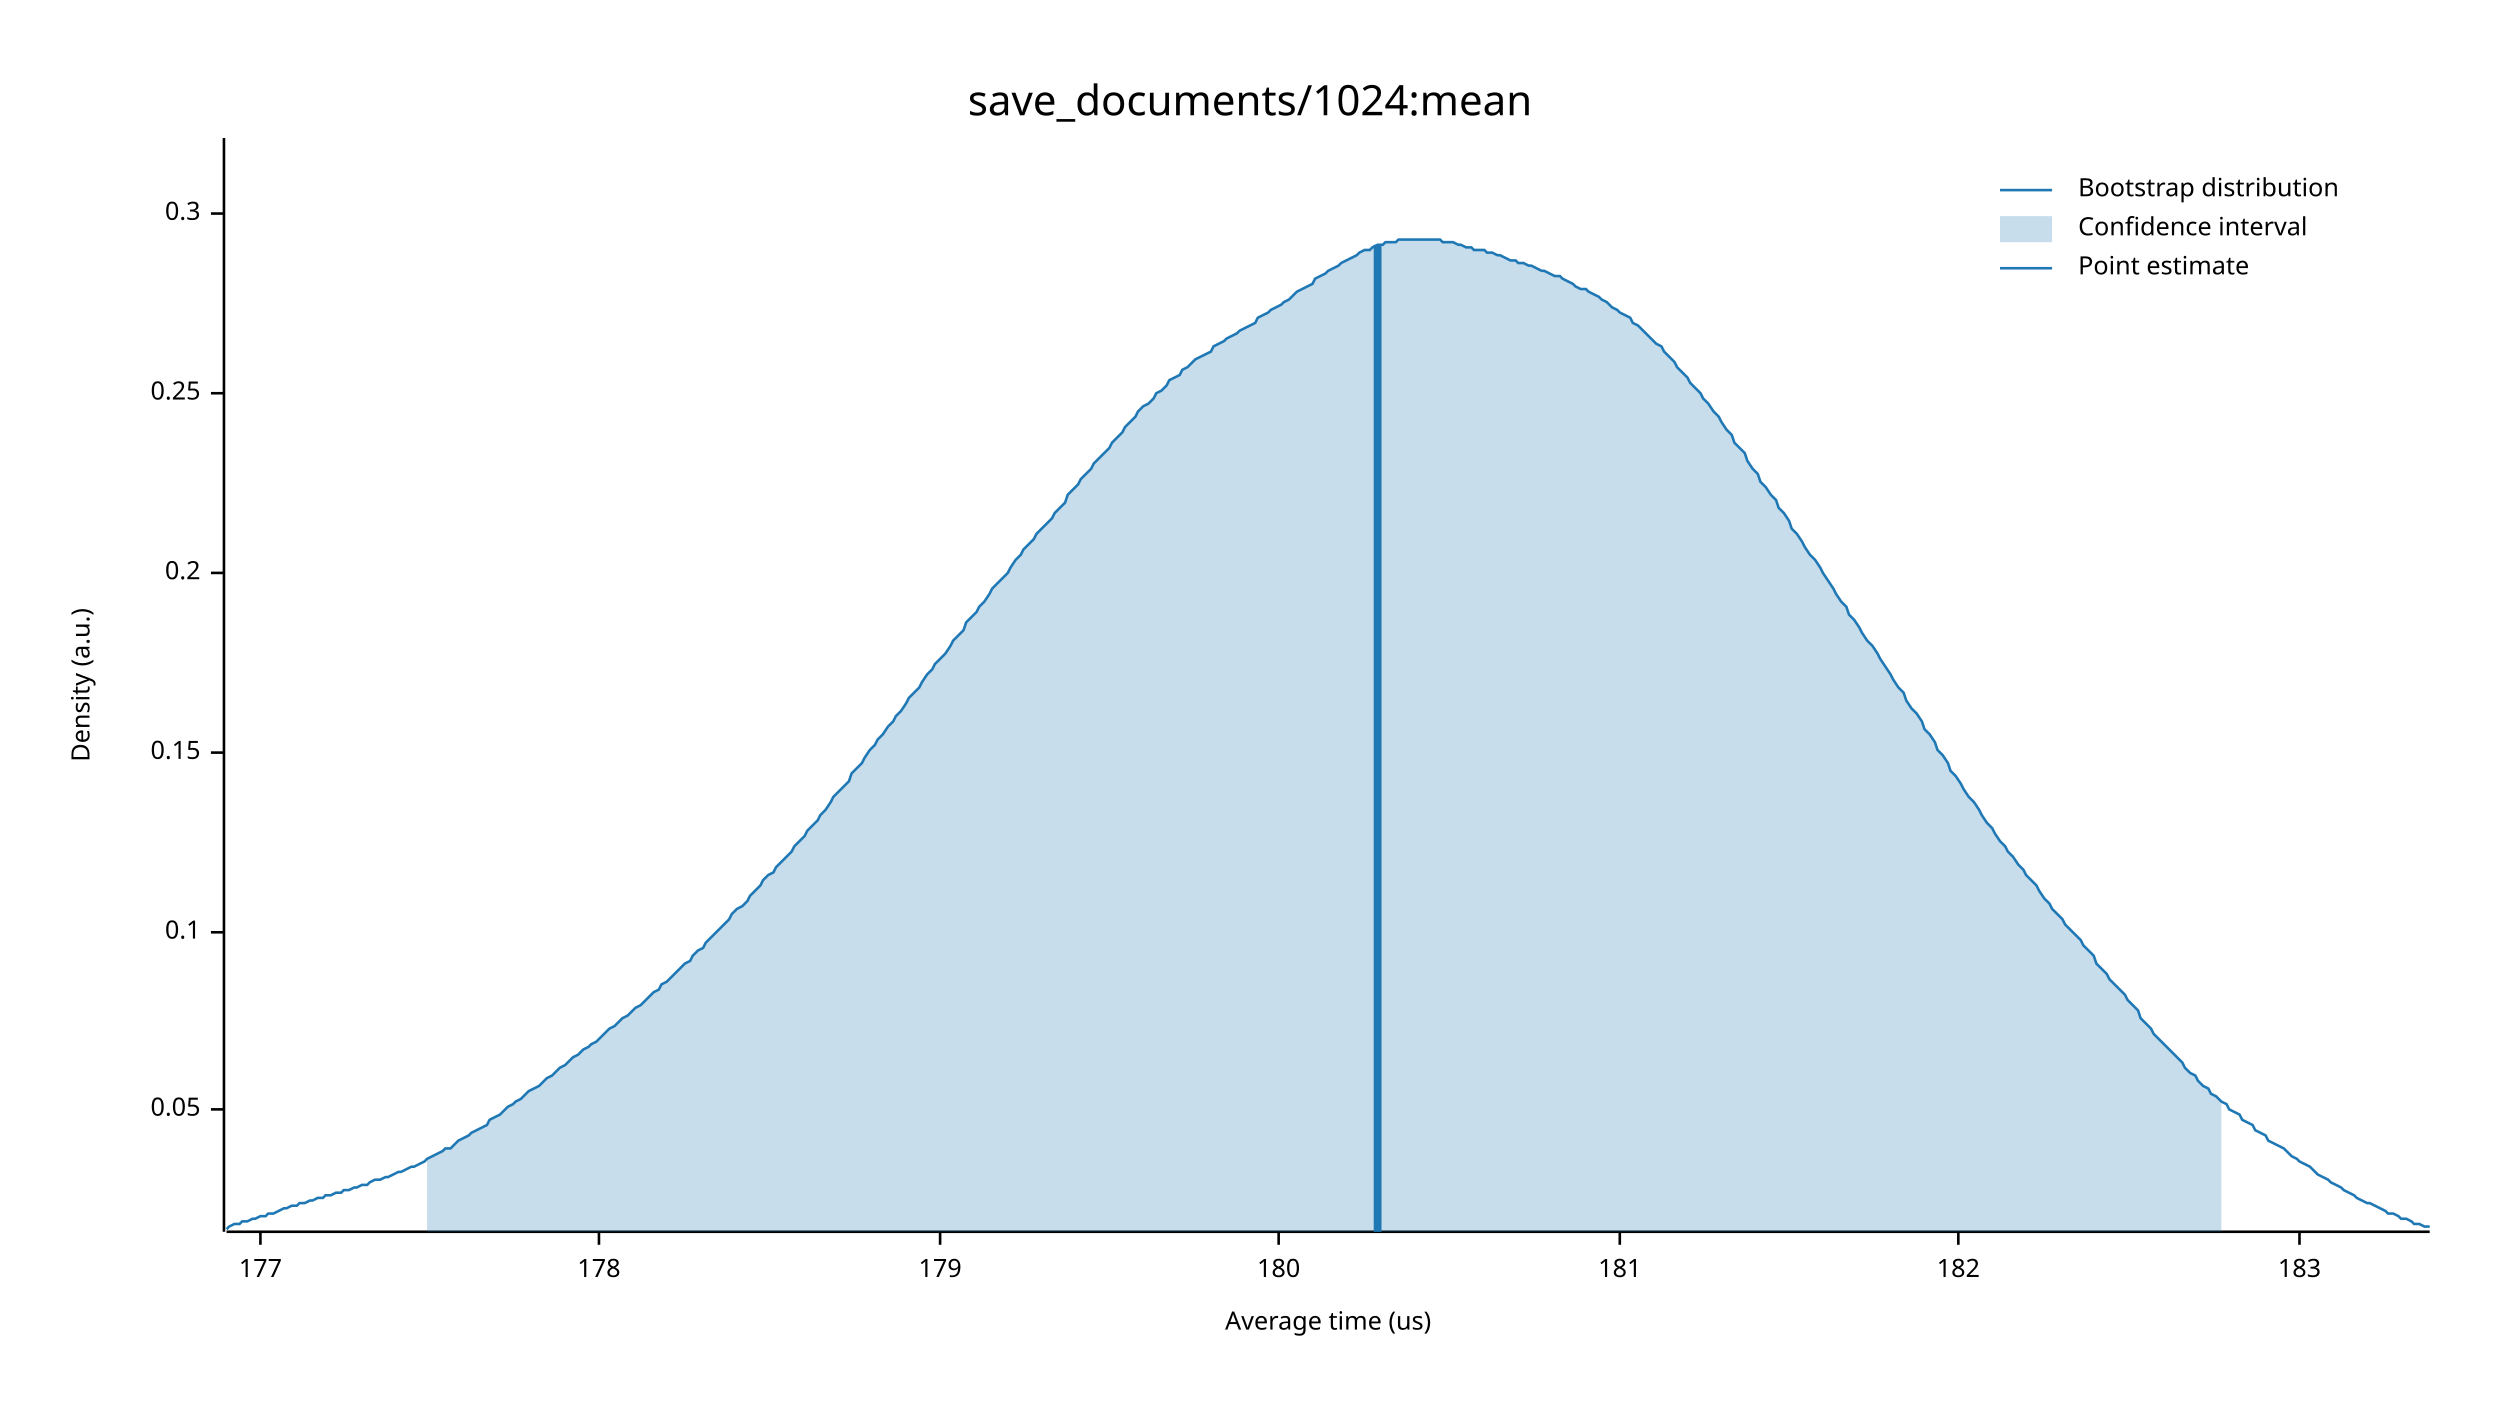
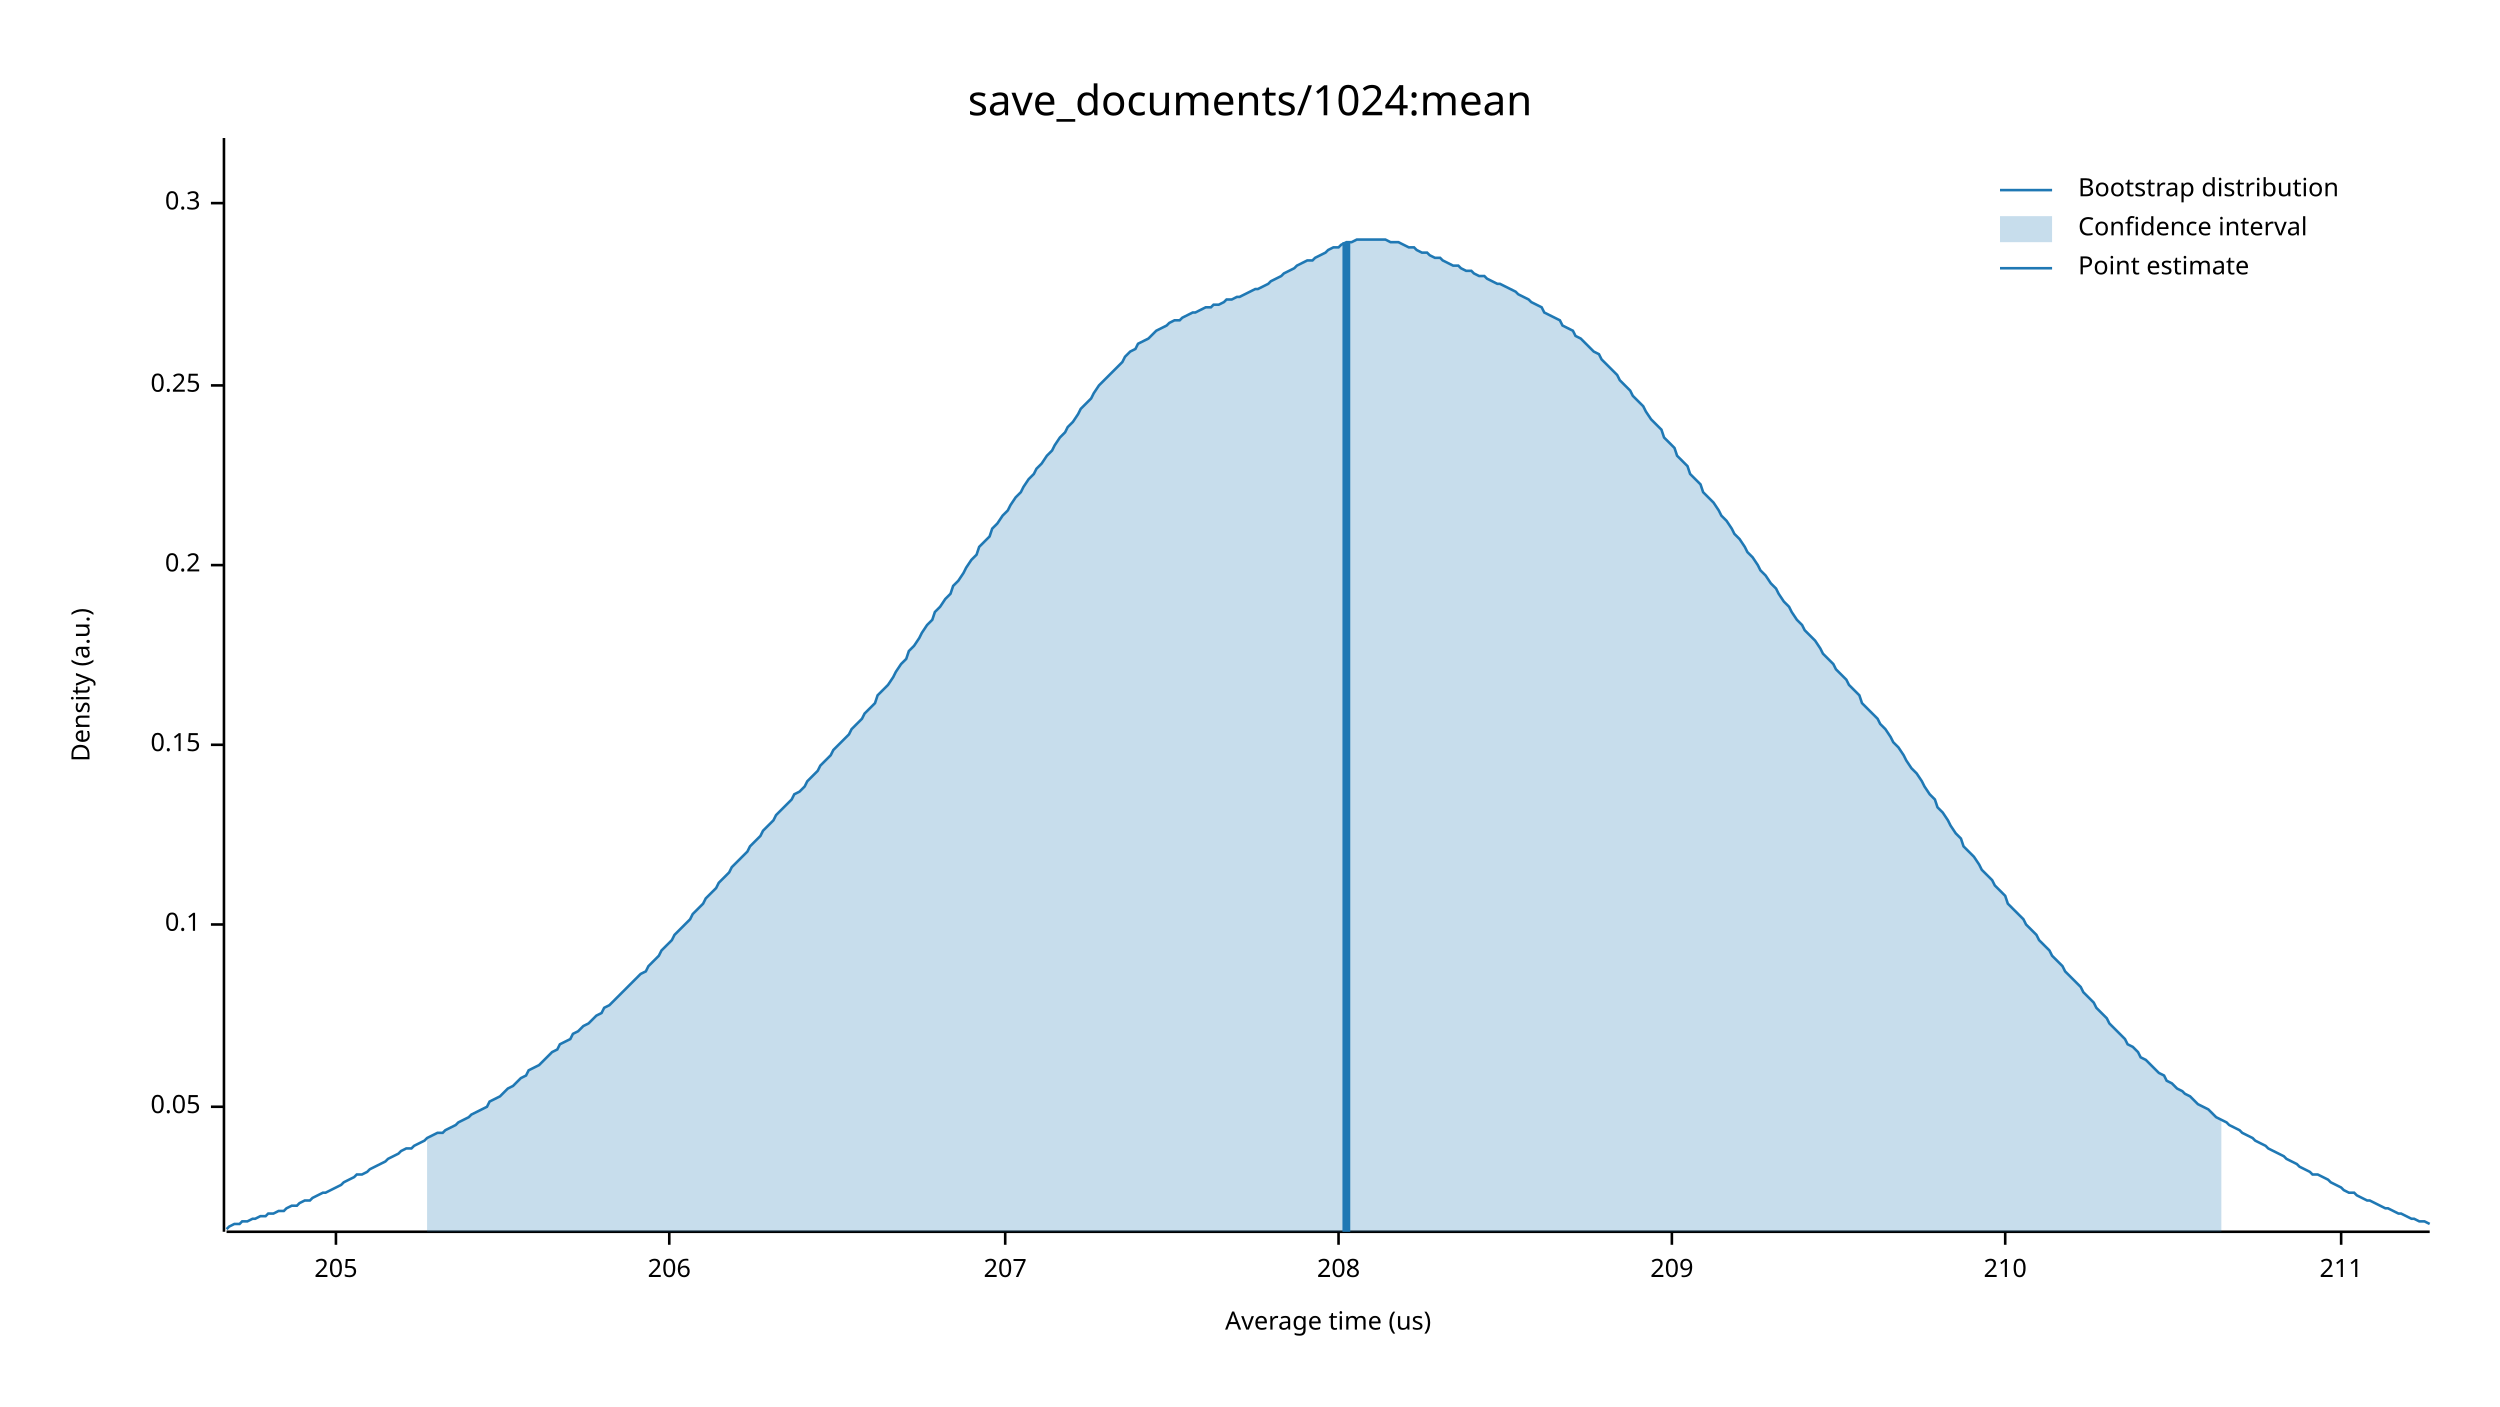
<svg xmlns="http://www.w3.org/2000/svg" width="960" height="540" viewBox="0 0 960 540">
  <text x="480" y="32" dy="0.76em" text-anchor="middle" font-family="sans-serif" font-size="16.129" opacity="1" fill="#000000">
save_documents/1024:mean
</text>
  <text x="27" y="263" dy="0.76em" text-anchor="middle" font-family="sans-serif" font-size="9.677" opacity="1" fill="#000000" transform="rotate(270, 27, 263)">
Density (a.u.)
</text>
  <text x="510" y="513" dy="-0.5ex" text-anchor="middle" font-family="sans-serif" font-size="9.677" opacity="1" fill="#000000">
Average time (us)
</text>
  <polyline fill="none" opacity="1" stroke="#000000" stroke-width="1" points="86,53 86,473 " />
-   <text x="77" y="426" dy="0.5ex" text-anchor="end" font-family="sans-serif" font-size="9.677" opacity="1" fill="#000000">
+   <text x="77" y="425" dy="0.5ex" text-anchor="end" font-family="sans-serif" font-size="9.677" opacity="1" fill="#000000">
0.05
</text>
-   <polyline fill="none" opacity="1" stroke="#000000" stroke-width="1" points="81,426 86,426 " />
-   <text x="77" y="358" dy="0.5ex" text-anchor="end" font-family="sans-serif" font-size="9.677" opacity="1" fill="#000000">
+   <polyline fill="none" opacity="1" stroke="#000000" stroke-width="1" points="81,425 86,425 " />
+   <text x="77" y="355" dy="0.5ex" text-anchor="end" font-family="sans-serif" font-size="9.677" opacity="1" fill="#000000">
0.1
</text>
-   <polyline fill="none" opacity="1" stroke="#000000" stroke-width="1" points="81,358 86,358 " />
-   <text x="77" y="289" dy="0.5ex" text-anchor="end" font-family="sans-serif" font-size="9.677" opacity="1" fill="#000000">
+   <polyline fill="none" opacity="1" stroke="#000000" stroke-width="1" points="81,355 86,355 " />
+   <text x="77" y="286" dy="0.5ex" text-anchor="end" font-family="sans-serif" font-size="9.677" opacity="1" fill="#000000">
0.15
</text>
-   <polyline fill="none" opacity="1" stroke="#000000" stroke-width="1" points="81,289 86,289 " />
-   <text x="77" y="220" dy="0.5ex" text-anchor="end" font-family="sans-serif" font-size="9.677" opacity="1" fill="#000000">
+   <polyline fill="none" opacity="1" stroke="#000000" stroke-width="1" points="81,286 86,286 " />
+   <text x="77" y="217" dy="0.5ex" text-anchor="end" font-family="sans-serif" font-size="9.677" opacity="1" fill="#000000">
0.2
</text>
-   <polyline fill="none" opacity="1" stroke="#000000" stroke-width="1" points="81,220 86,220 " />
-   <text x="77" y="151" dy="0.5ex" text-anchor="end" font-family="sans-serif" font-size="9.677" opacity="1" fill="#000000">
+   <polyline fill="none" opacity="1" stroke="#000000" stroke-width="1" points="81,217 86,217 " />
+   <text x="77" y="148" dy="0.5ex" text-anchor="end" font-family="sans-serif" font-size="9.677" opacity="1" fill="#000000">
0.25
</text>
-   <polyline fill="none" opacity="1" stroke="#000000" stroke-width="1" points="81,151 86,151 " />
-   <text x="77" y="82" dy="0.5ex" text-anchor="end" font-family="sans-serif" font-size="9.677" opacity="1" fill="#000000">
+   <polyline fill="none" opacity="1" stroke="#000000" stroke-width="1" points="81,148 86,148 " />
+   <text x="77" y="78" dy="0.5ex" text-anchor="end" font-family="sans-serif" font-size="9.677" opacity="1" fill="#000000">
0.3
</text>
-   <polyline fill="none" opacity="1" stroke="#000000" stroke-width="1" points="81,82 86,82 " />
+   <polyline fill="none" opacity="1" stroke="#000000" stroke-width="1" points="81,78 86,78 " />
  <polyline fill="none" opacity="1" stroke="#000000" stroke-width="1" points="87,473 933,473 " />
-   <text x="100" y="483" dy="0.76em" text-anchor="middle" font-family="sans-serif" font-size="9.677" opacity="1" fill="#000000">
- 177
+   <text x="129" y="483" dy="0.76em" text-anchor="middle" font-family="sans-serif" font-size="9.677" opacity="1" fill="#000000">
+ 205
</text>
-   <polyline fill="none" opacity="1" stroke="#000000" stroke-width="1" points="100,473 100,478 " />
-   <text x="230" y="483" dy="0.76em" text-anchor="middle" font-family="sans-serif" font-size="9.677" opacity="1" fill="#000000">
- 178
+   <polyline fill="none" opacity="1" stroke="#000000" stroke-width="1" points="129,473 129,478 " />
+   <text x="257" y="483" dy="0.76em" text-anchor="middle" font-family="sans-serif" font-size="9.677" opacity="1" fill="#000000">
+ 206
</text>
-   <polyline fill="none" opacity="1" stroke="#000000" stroke-width="1" points="230,473 230,478 " />
-   <text x="361" y="483" dy="0.76em" text-anchor="middle" font-family="sans-serif" font-size="9.677" opacity="1" fill="#000000">
- 179
+   <polyline fill="none" opacity="1" stroke="#000000" stroke-width="1" points="257,473 257,478 " />
+   <text x="386" y="483" dy="0.76em" text-anchor="middle" font-family="sans-serif" font-size="9.677" opacity="1" fill="#000000">
+ 207
</text>
-   <polyline fill="none" opacity="1" stroke="#000000" stroke-width="1" points="361,473 361,478 " />
-   <text x="491" y="483" dy="0.76em" text-anchor="middle" font-family="sans-serif" font-size="9.677" opacity="1" fill="#000000">
- 180
+   <polyline fill="none" opacity="1" stroke="#000000" stroke-width="1" points="386,473 386,478 " />
+   <text x="514" y="483" dy="0.76em" text-anchor="middle" font-family="sans-serif" font-size="9.677" opacity="1" fill="#000000">
+ 208
</text>
-   <polyline fill="none" opacity="1" stroke="#000000" stroke-width="1" points="491,473 491,478 " />
-   <text x="622" y="483" dy="0.76em" text-anchor="middle" font-family="sans-serif" font-size="9.677" opacity="1" fill="#000000">
- 181
+   <polyline fill="none" opacity="1" stroke="#000000" stroke-width="1" points="514,473 514,478 " />
+   <text x="642" y="483" dy="0.76em" text-anchor="middle" font-family="sans-serif" font-size="9.677" opacity="1" fill="#000000">
+ 209
</text>
-   <polyline fill="none" opacity="1" stroke="#000000" stroke-width="1" points="622,473 622,478 " />
-   <text x="752" y="483" dy="0.76em" text-anchor="middle" font-family="sans-serif" font-size="9.677" opacity="1" fill="#000000">
- 182
+   <polyline fill="none" opacity="1" stroke="#000000" stroke-width="1" points="642,473 642,478 " />
+   <text x="770" y="483" dy="0.76em" text-anchor="middle" font-family="sans-serif" font-size="9.677" opacity="1" fill="#000000">
+ 210
</text>
-   <polyline fill="none" opacity="1" stroke="#000000" stroke-width="1" points="752,473 752,478 " />
-   <text x="883" y="483" dy="0.76em" text-anchor="middle" font-family="sans-serif" font-size="9.677" opacity="1" fill="#000000">
- 183
+   <polyline fill="none" opacity="1" stroke="#000000" stroke-width="1" points="770,473 770,478 " />
+   <text x="899" y="483" dy="0.76em" text-anchor="middle" font-family="sans-serif" font-size="9.677" opacity="1" fill="#000000">
+ 211
</text>
-   <polyline fill="none" opacity="1" stroke="#000000" stroke-width="1" points="883,473 883,478 " />
-   <polyline fill="none" opacity="1" stroke="#1F78B4" stroke-width="1" points="87,472 88,471 90,470 92,470 93,469 95,469 97,468 98,468 100,467 102,467 103,466 105,466 107,465 109,464 110,464 112,463 114,463 115,462 117,462 119,461 120,461 122,460 124,460 125,459 127,459 129,458 131,458 132,457 134,457 136,456 137,456 139,455 141,455 142,454 144,453 146,453 148,452 149,452 151,451 153,450 154,450 156,449 158,448 159,448 161,447 163,446 164,445 166,444 168,443 170,442 171,441 173,441 175,439 176,438 178,437 180,436 181,435 183,434 185,433 187,432 188,430 190,429 192,428 193,427 195,425 197,424 198,423 200,422 202,420 203,419 205,418 207,417 209,415 210,414 212,413 214,411 215,410 217,409 219,407 220,406 222,405 224,403 226,402 227,401 229,400 231,398 232,397 234,395 236,394 237,393 239,391 241,390 242,389 244,387 246,386 248,384 249,383 251,381 253,380 254,378 256,377 258,375 259,374 261,372 263,370 265,369 266,367 268,365 270,364 271,362 273,360 275,358 276,357 278,355 280,353 281,351 283,349 285,348 287,346 288,344 290,342 292,340 293,338 295,336 297,335 298,333 300,331 302,329 304,327 305,325 307,323 309,321 310,319 312,317 314,315 315,313 317,311 319,308 320,306 322,304 324,302 326,300 327,297 329,295 331,293 332,291 334,288 336,286 337,284 339,282 341,279 343,277 344,275 346,273 348,270 349,268 351,266 353,264 354,262 356,259 358,257 359,255 361,253 363,251 365,248 366,246 368,244 370,242 371,239 373,237 375,235 376,233 378,231 380,228 381,226 383,224 385,222 387,220 388,218 390,215 392,213 393,211 395,209 397,207 398,205 400,203 402,201 404,199 405,197 407,195 409,193 410,190 412,188 414,186 415,184 417,182 419,180 420,178 422,176 424,174 426,172 427,170 429,168 431,166 432,164 434,162 436,160 437,158 439,156 441,155 443,153 444,151 446,150 448,148 449,146 451,145 453,144 454,142 456,141 458,139 459,138 461,137 463,136 465,135 466,133 468,132 470,131 471,130 473,129 475,128 476,127 478,126 480,125 482,124 483,122 485,121 487,120 488,119 490,118 492,117 493,116 495,115 497,113 498,112 500,111 502,110 504,109 505,107 507,106 509,105 510,104 512,103 514,102 515,101 517,100 519,99 521,98 522,97 524,96 526,96 527,95 529,94 531,94 532,93 534,93 536,93 537,92 539,92 541,92 543,92 544,92 546,92 548,92 549,92 551,92 553,92 554,93 556,93 558,93 560,94 561,94 563,95 565,95 566,96 568,96 570,96 571,97 573,97 575,98 576,98 578,99 580,100 582,100 583,101 585,101 587,102 588,102 590,103 592,104 593,104 595,105 597,106 599,106 600,107 602,108 604,109 605,110 607,111 609,111 610,112 612,113 614,114 615,115 617,116 619,118 621,119 622,120 624,121 626,122 627,124 629,125 631,127 632,128 634,130 636,132 638,133 639,135 641,137 643,139 644,141 646,143 648,145 649,147 651,149 653,151 654,153 656,155 658,158 660,160 661,162 663,165 665,167 666,170 668,172 670,174 671,177 673,180 675,182 676,185 678,187 680,190 682,192 683,195 685,197 687,200 688,203 690,205 692,208 693,210 695,213 697,215 699,218 700,220 702,223 704,226 705,228 707,231 709,233 710,236 712,238 714,241 715,243 717,246 719,248 721,251 722,253 724,256 726,259 727,261 729,264 731,266 732,269 734,272 736,274 738,277 739,280 741,282 743,285 744,288 746,290 748,293 749,296 751,298 753,301 754,303 756,306 758,308 760,311 761,313 763,316 765,318 766,320 768,323 770,325 771,327 773,329 775,332 777,334 778,336 780,338 782,340 783,342 785,345 787,347 788,349 790,351 792,353 793,355 795,357 797,359 799,361 800,363 802,365 804,367 805,370 807,372 809,374 810,376 812,378 814,380 816,382 817,384 819,386 821,388 822,391 824,393 826,395 827,397 829,399 831,401 832,402 834,404 836,406 838,408 839,410 841,412 843,413 844,415 846,417 848,418 849,420 851,421 853,423 855,424 856,426 858,427 860,428 861,430 863,431 865,432 866,434 868,435 870,436 871,438 873,439 875,440 877,441 878,442 880,444 882,445 883,446 885,447 887,448 888,449 890,451 892,452 894,453 895,454 897,455 899,456 900,457 902,458 904,459 905,460 907,461 909,462 910,462 912,463 914,464 916,465 917,466 919,466 921,467 922,468 924,468 926,469 927,470 929,470 931,471 933,471 " />
-   <polygon opacity="0.25" fill="#1F78B4" points="164,445 166,444 168,443 170,442 171,441 173,441 175,439 176,438 178,437 180,436 181,435 183,434 185,433 187,432 188,430 190,429 192,428 193,427 195,425 197,424 198,423 200,422 202,420 203,419 205,418 207,417 209,415 210,414 212,413 214,411 215,410 217,409 219,407 220,406 222,405 224,403 226,402 227,401 229,400 231,398 232,397 234,395 236,394 237,393 239,391 241,390 242,389 244,387 246,386 248,384 249,383 251,381 253,380 254,378 256,377 258,375 259,374 261,372 263,370 265,369 266,367 268,365 270,364 271,362 273,360 275,358 276,357 278,355 280,353 281,351 283,349 285,348 287,346 288,344 290,342 292,340 293,338 295,336 297,335 298,333 300,331 302,329 304,327 305,325 307,323 309,321 310,319 312,317 314,315 315,313 317,311 319,308 320,306 322,304 324,302 326,300 327,297 329,295 331,293 332,291 334,288 336,286 337,284 339,282 341,279 343,277 344,275 346,273 348,270 349,268 351,266 353,264 354,262 356,259 358,257 359,255 361,253 363,251 365,248 366,246 368,244 370,242 371,239 373,237 375,235 376,233 378,231 380,228 381,226 383,224 385,222 387,220 388,218 390,215 392,213 393,211 395,209 397,207 398,205 400,203 402,201 404,199 405,197 407,195 409,193 410,190 412,188 414,186 415,184 417,182 419,180 420,178 422,176 424,174 426,172 427,170 429,168 431,166 432,164 434,162 436,160 437,158 439,156 441,155 443,153 444,151 446,150 448,148 449,146 451,145 453,144 454,142 456,141 458,139 459,138 461,137 463,136 465,135 466,133 468,132 470,131 471,130 473,129 475,128 476,127 478,126 480,125 482,124 483,122 485,121 487,120 488,119 490,118 492,117 493,116 495,115 497,113 498,112 500,111 502,110 504,109 505,107 507,106 509,105 510,104 512,103 514,102 515,101 517,100 519,99 521,98 522,97 524,96 526,96 527,95 529,94 531,94 532,93 534,93 536,93 537,92 539,92 541,92 543,92 544,92 546,92 548,92 549,92 551,92 553,92 554,93 556,93 558,93 560,94 561,94 563,95 565,95 566,96 568,96 570,96 571,97 573,97 575,98 576,98 578,99 580,100 582,100 583,101 585,101 587,102 588,102 590,103 592,104 593,104 595,105 597,106 599,106 600,107 602,108 604,109 605,110 607,111 609,111 610,112 612,113 614,114 615,115 617,116 619,118 621,119 622,120 624,121 626,122 627,124 629,125 631,127 632,128 634,130 636,132 638,133 639,135 641,137 643,139 644,141 646,143 648,145 649,147 651,149 653,151 654,153 656,155 658,158 660,160 661,162 663,165 665,167 666,170 668,172 670,174 671,177 673,180 675,182 676,185 678,187 680,190 682,192 683,195 685,197 687,200 688,203 690,205 692,208 693,210 695,213 697,215 699,218 700,220 702,223 704,226 705,228 707,231 709,233 710,236 712,238 714,241 715,243 717,246 719,248 721,251 722,253 724,256 726,259 727,261 729,264 731,266 732,269 734,272 736,274 738,277 739,280 741,282 743,285 744,288 746,290 748,293 749,296 751,298 753,301 754,303 756,306 758,308 760,311 761,313 763,316 765,318 766,320 768,323 770,325 771,327 773,329 775,332 777,334 778,336 780,338 782,340 783,342 785,345 787,347 788,349 790,351 792,353 793,355 795,357 797,359 799,361 800,363 802,365 804,367 805,370 807,372 809,374 810,376 812,378 814,380 816,382 817,384 819,386 821,388 822,391 824,393 826,395 827,397 829,399 831,401 832,402 834,404 836,406 838,408 839,410 841,412 843,413 844,415 846,417 848,418 849,420 851,421 853,423 853,473 164,473 " />
-   <polyline fill="none" opacity="1" stroke="#1F78B4" stroke-width="3" points="529,473 529,94 " />
+   <polyline fill="none" opacity="1" stroke="#000000" stroke-width="1" points="899,473 899,478 " />
+   <polyline fill="none" opacity="1" stroke="#1F78B4" stroke-width="1" points="87,472 88,471 90,470 92,470 93,469 95,469 97,468 98,468 100,467 102,467 103,466 105,466 107,465 109,465 110,464 112,463 114,463 115,462 117,461 119,461 120,460 122,459 124,458 125,458 127,457 129,456 131,455 132,454 134,453 136,452 137,451 139,451 141,450 142,449 144,448 146,447 148,446 149,445 151,444 153,443 154,442 156,441 158,441 159,440 161,439 163,438 164,437 166,436 168,435 170,435 171,434 173,433 175,432 176,431 178,430 180,429 181,428 183,427 185,426 187,425 188,423 190,422 192,421 193,420 195,418 197,417 198,416 200,414 202,413 203,411 205,410 207,409 209,407 210,406 212,404 214,403 215,401 217,400 219,399 220,397 222,396 224,394 226,393 227,392 229,390 231,389 232,387 234,386 236,384 237,383 239,381 241,379 242,378 244,376 246,374 248,373 249,371 251,369 253,367 254,365 256,363 258,361 259,359 261,357 263,355 265,353 266,351 268,349 270,347 271,345 273,343 275,341 276,339 278,337 280,335 281,333 283,331 285,329 287,327 288,325 290,323 292,321 293,319 295,317 297,315 298,313 300,311 302,309 304,307 305,305 307,304 309,302 310,300 312,298 314,296 315,294 317,292 319,290 320,288 322,286 324,284 326,282 327,280 329,278 331,276 332,274 334,272 336,270 337,267 339,265 341,263 343,260 344,258 346,255 348,253 349,250 351,248 353,245 354,243 356,240 358,238 359,235 361,233 363,230 365,228 366,225 368,223 370,220 371,218 373,215 375,213 376,210 378,208 380,206 381,203 383,201 385,198 387,196 388,194 390,191 392,189 393,187 395,184 397,182 398,180 400,178 402,175 404,173 405,171 407,168 409,166 410,164 412,162 414,159 415,157 417,155 419,153 420,151 422,148 424,146 426,144 427,143 429,141 431,139 432,137 434,135 436,134 437,132 439,131 441,130 443,128 444,127 446,126 448,125 449,124 451,123 453,123 454,122 456,121 458,120 459,120 461,119 463,118 465,118 466,117 468,117 470,116 471,115 473,115 475,114 476,114 478,113 480,112 482,111 483,111 485,110 487,109 488,108 490,107 492,106 493,105 495,104 497,103 498,102 500,101 502,100 504,100 505,99 507,98 509,97 510,96 512,95 514,95 515,94 517,93 519,93 521,92 522,92 524,92 526,92 527,92 529,92 531,92 532,92 534,93 536,93 537,93 539,94 541,95 543,95 544,96 546,97 548,97 549,98 551,99 553,99 554,100 556,101 558,102 560,102 561,103 563,104 565,104 566,105 568,106 570,106 571,107 573,108 575,109 576,109 578,110 580,111 582,112 583,113 585,114 587,115 588,116 590,117 592,118 593,120 595,121 597,122 599,123 600,125 602,126 604,127 605,129 607,130 609,132 610,133 612,135 614,136 615,138 617,140 619,142 621,144 622,146 624,148 626,150 627,152 629,154 631,156 632,158 634,161 636,163 638,165 639,168 641,170 643,172 644,175 646,177 648,179 649,182 651,184 653,186 654,189 656,191 658,193 660,196 661,198 663,200 665,203 666,205 668,207 670,210 671,212 673,214 675,217 676,219 678,221 680,224 682,226 683,228 685,231 687,233 688,235 690,238 692,240 693,242 695,244 697,246 699,249 700,251 702,253 704,255 705,257 707,259 709,261 710,263 712,265 714,267 715,270 717,272 719,274 721,276 722,278 724,280 726,283 727,285 729,287 731,290 732,292 734,295 736,297 738,300 739,302 741,305 743,307 744,310 746,312 748,315 749,317 751,320 753,322 754,325 756,327 758,329 760,332 761,334 763,336 765,338 766,340 768,342 770,344 771,347 773,349 775,351 777,353 778,355 780,357 782,359 783,361 785,363 787,365 788,367 790,369 792,371 793,373 795,375 797,377 799,379 800,381 802,383 804,385 805,387 807,389 809,391 810,393 812,395 814,397 816,399 817,401 819,402 821,404 822,406 824,407 826,409 827,410 829,412 831,413 832,415 834,416 836,418 838,419 839,420 841,421 843,423 844,424 846,425 848,426 849,427 851,429 853,430 855,431 856,432 858,433 860,434 861,435 863,436 865,437 866,438 868,439 870,440 871,441 873,442 875,443 877,444 878,445 880,446 882,447 883,448 885,449 887,450 888,451 890,451 892,452 894,453 895,454 897,455 899,456 900,457 902,458 904,458 905,459 907,460 909,461 910,461 912,462 914,463 916,464 917,464 919,465 921,466 922,466 924,467 926,468 927,468 929,469 931,469 933,470 " />
+   <polygon opacity="0.25" fill="#1F78B4" points="164,437 166,436 168,435 170,435 171,434 173,433 175,432 176,431 178,430 180,429 181,428 183,427 185,426 187,425 188,423 190,422 192,421 193,420 195,418 197,417 198,416 200,414 202,413 203,411 205,410 207,409 209,407 210,406 212,404 214,403 215,401 217,400 219,399 220,397 222,396 224,394 226,393 227,392 229,390 231,389 232,387 234,386 236,384 237,383 239,381 241,379 242,378 244,376 246,374 248,373 249,371 251,369 253,367 254,365 256,363 258,361 259,359 261,357 263,355 265,353 266,351 268,349 270,347 271,345 273,343 275,341 276,339 278,337 280,335 281,333 283,331 285,329 287,327 288,325 290,323 292,321 293,319 295,317 297,315 298,313 300,311 302,309 304,307 305,305 307,304 309,302 310,300 312,298 314,296 315,294 317,292 319,290 320,288 322,286 324,284 326,282 327,280 329,278 331,276 332,274 334,272 336,270 337,267 339,265 341,263 343,260 344,258 346,255 348,253 349,250 351,248 353,245 354,243 356,240 358,238 359,235 361,233 363,230 365,228 366,225 368,223 370,220 371,218 373,215 375,213 376,210 378,208 380,206 381,203 383,201 385,198 387,196 388,194 390,191 392,189 393,187 395,184 397,182 398,180 400,178 402,175 404,173 405,171 407,168 409,166 410,164 412,162 414,159 415,157 417,155 419,153 420,151 422,148 424,146 426,144 427,143 429,141 431,139 432,137 434,135 436,134 437,132 439,131 441,130 443,128 444,127 446,126 448,125 449,124 451,123 453,123 454,122 456,121 458,120 459,120 461,119 463,118 465,118 466,117 468,117 470,116 471,115 473,115 475,114 476,114 478,113 480,112 482,111 483,111 485,110 487,109 488,108 490,107 492,106 493,105 495,104 497,103 498,102 500,101 502,100 504,100 505,99 507,98 509,97 510,96 512,95 514,95 515,94 517,93 519,93 521,92 522,92 524,92 526,92 527,92 529,92 531,92 532,92 534,93 536,93 537,93 539,94 541,95 543,95 544,96 546,97 548,97 549,98 551,99 553,99 554,100 556,101 558,102 560,102 561,103 563,104 565,104 566,105 568,106 570,106 571,107 573,108 575,109 576,109 578,110 580,111 582,112 583,113 585,114 587,115 588,116 590,117 592,118 593,120 595,121 597,122 599,123 600,125 602,126 604,127 605,129 607,130 609,132 610,133 612,135 614,136 615,138 617,140 619,142 621,144 622,146 624,148 626,150 627,152 629,154 631,156 632,158 634,161 636,163 638,165 639,168 641,170 643,172 644,175 646,177 648,179 649,182 651,184 653,186 654,189 656,191 658,193 660,196 661,198 663,200 665,203 666,205 668,207 670,210 671,212 673,214 675,217 676,219 678,221 680,224 682,226 683,228 685,231 687,233 688,235 690,238 692,240 693,242 695,244 697,246 699,249 700,251 702,253 704,255 705,257 707,259 709,261 710,263 712,265 714,267 715,270 717,272 719,274 721,276 722,278 724,280 726,283 727,285 729,287 731,290 732,292 734,295 736,297 738,300 739,302 741,305 743,307 744,310 746,312 748,315 749,317 751,320 753,322 754,325 756,327 758,329 760,332 761,334 763,336 765,338 766,340 768,342 770,344 771,347 773,349 775,351 777,353 778,355 780,357 782,359 783,361 785,363 787,365 788,367 790,369 792,371 793,373 795,375 797,377 799,379 800,381 802,383 804,385 805,387 807,389 809,391 810,393 812,395 814,397 816,399 817,401 819,402 821,404 822,406 824,407 826,409 827,410 829,412 831,413 832,415 834,416 836,418 838,419 839,420 841,421 843,423 844,424 846,425 848,426 849,427 851,429 853,430 853,473 164,473 " />
+   <polyline fill="none" opacity="1" stroke="#1F78B4" stroke-width="3" points="517,473 517,93 " />
  <text x="798" y="68" dy="0.76em" text-anchor="start" font-family="sans-serif" font-size="9.677" opacity="1" fill="#000000">
Bootstrap distribution
</text>
  <text x="798" y="83" dy="0.76em" text-anchor="start" font-family="sans-serif" font-size="9.677" opacity="1" fill="#000000">
Confidence interval
</text>
  <text x="798" y="98" dy="0.76em" text-anchor="start" font-family="sans-serif" font-size="9.677" opacity="1" fill="#000000">
Point estimate
</text>
  <polyline fill="none" opacity="1" stroke="#1F78B4" stroke-width="1" points="768,73 788,73 " />
  <rect x="768" y="83" width="20" height="10" opacity="0.25" fill="#1F78B4" stroke="none" />
  <polyline fill="none" opacity="1" stroke="#1F78B4" stroke-width="1" points="768,103 788,103 " />
</svg>
